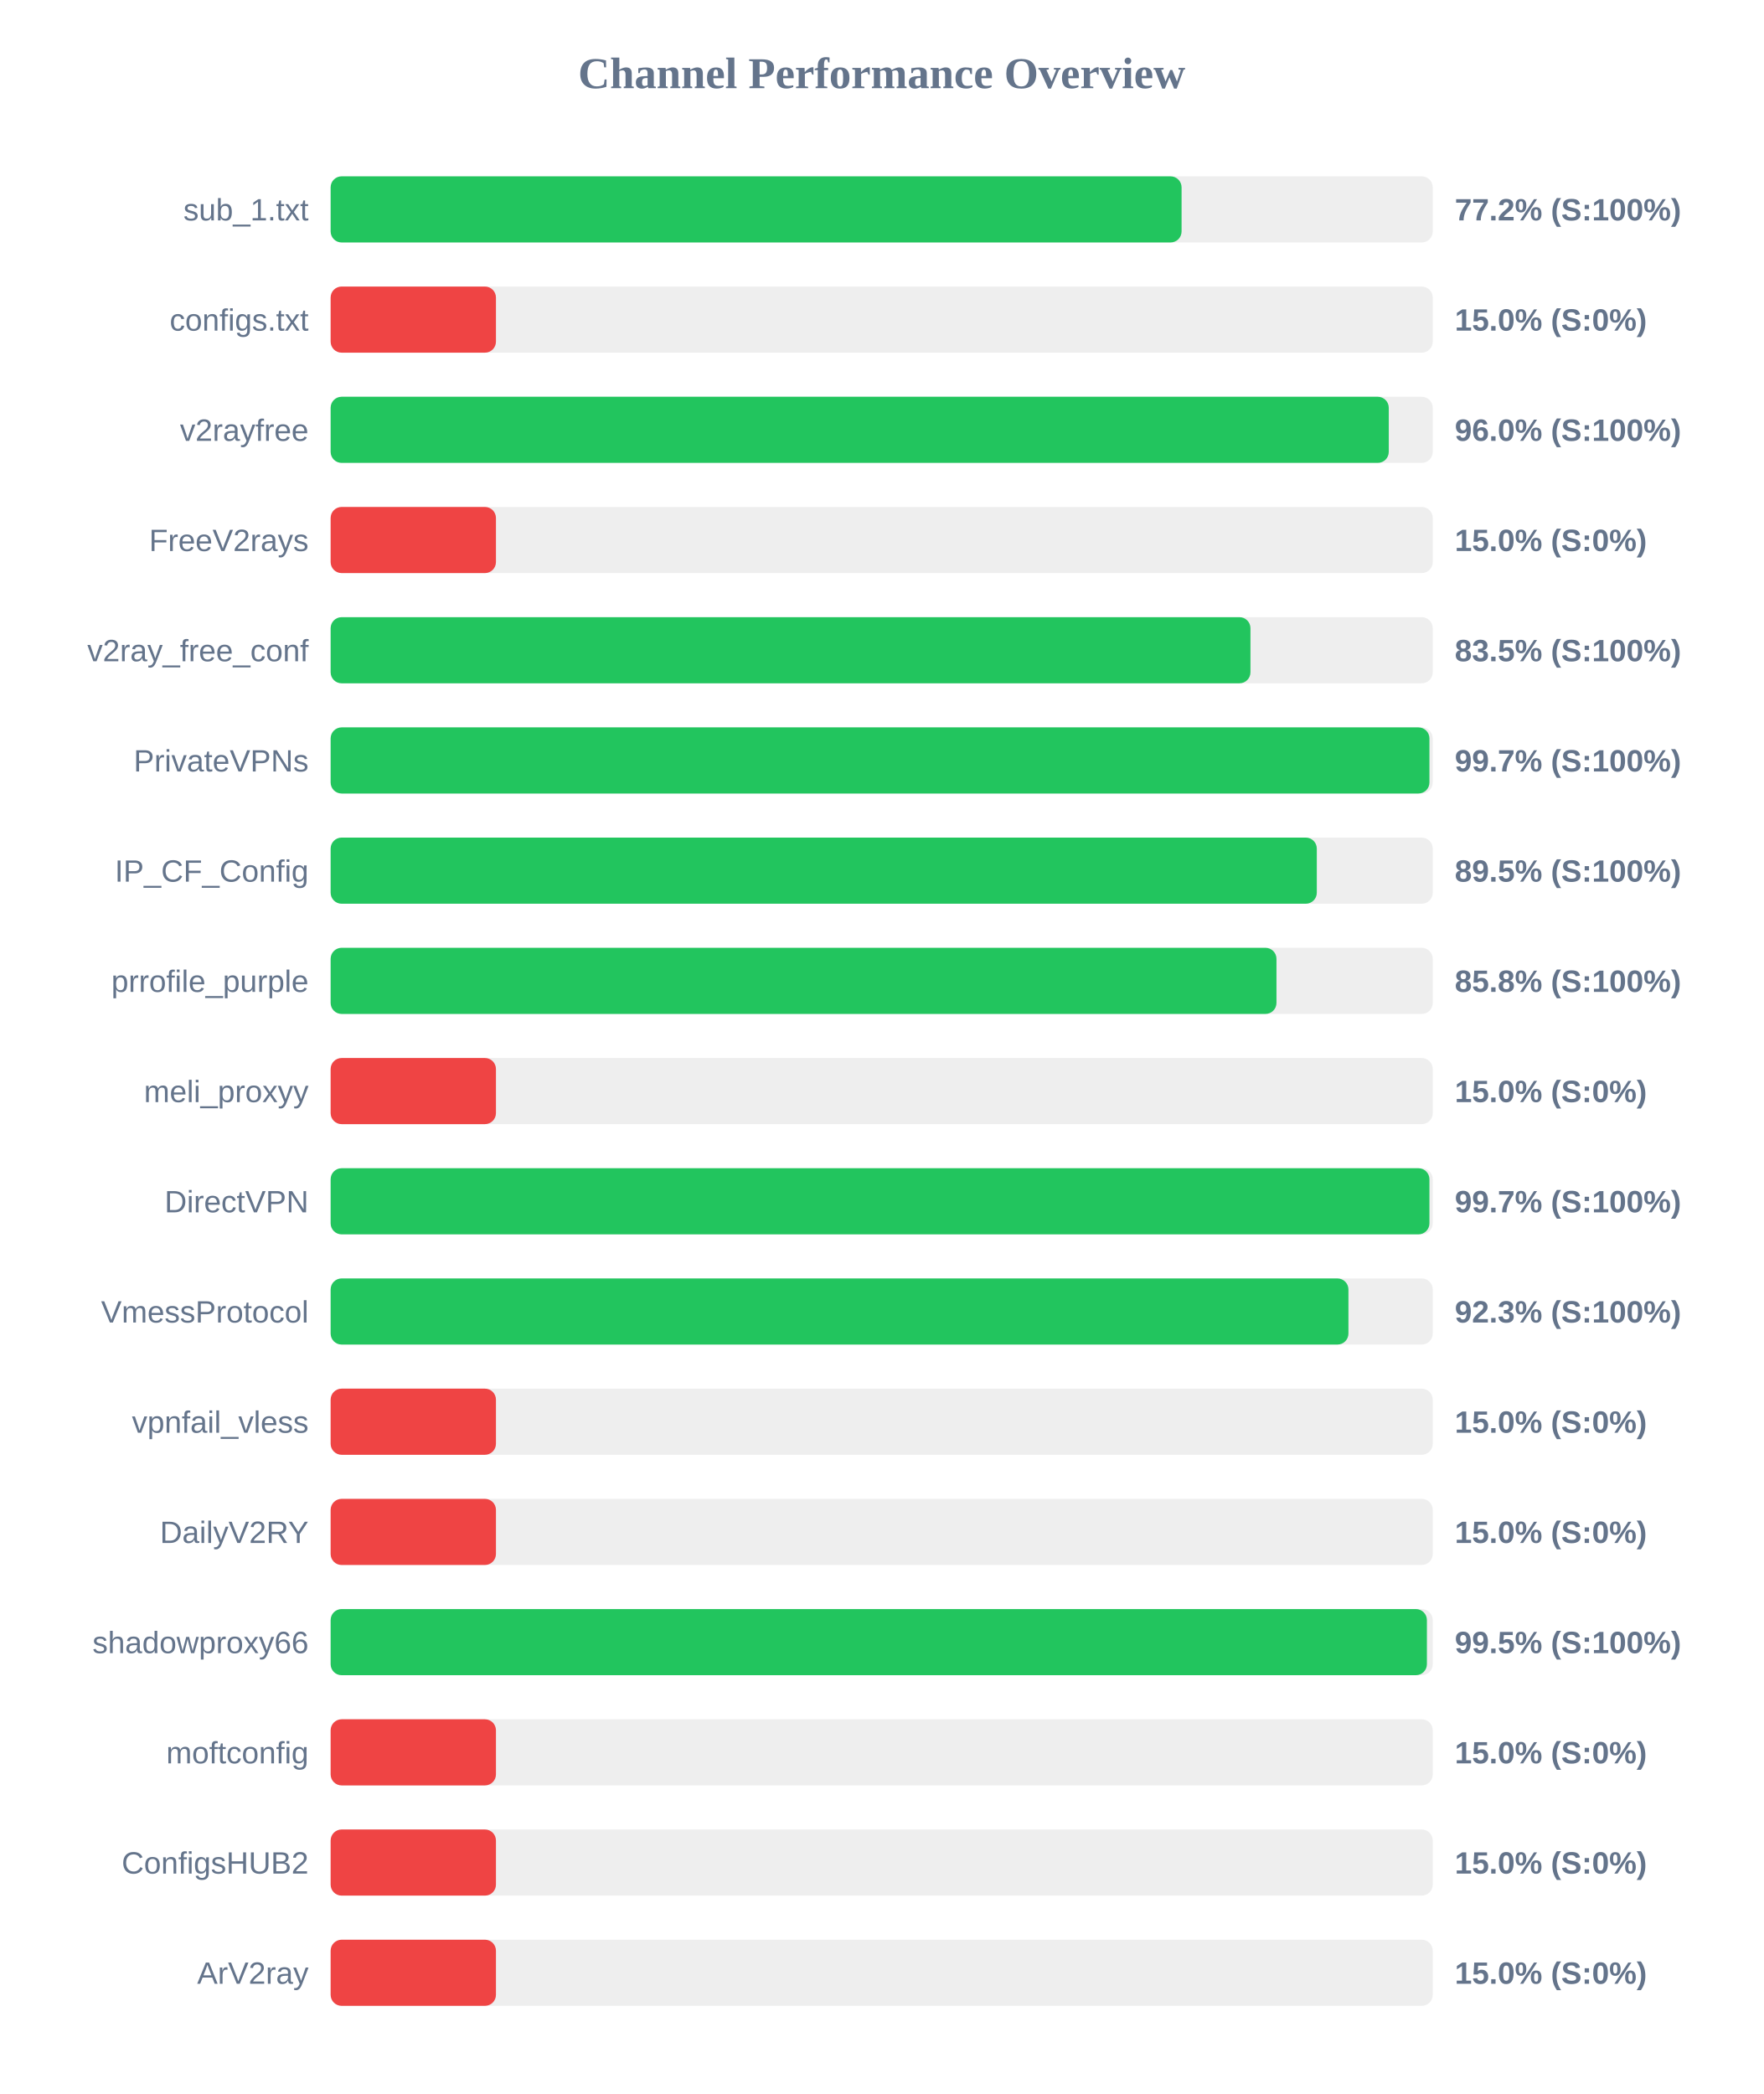
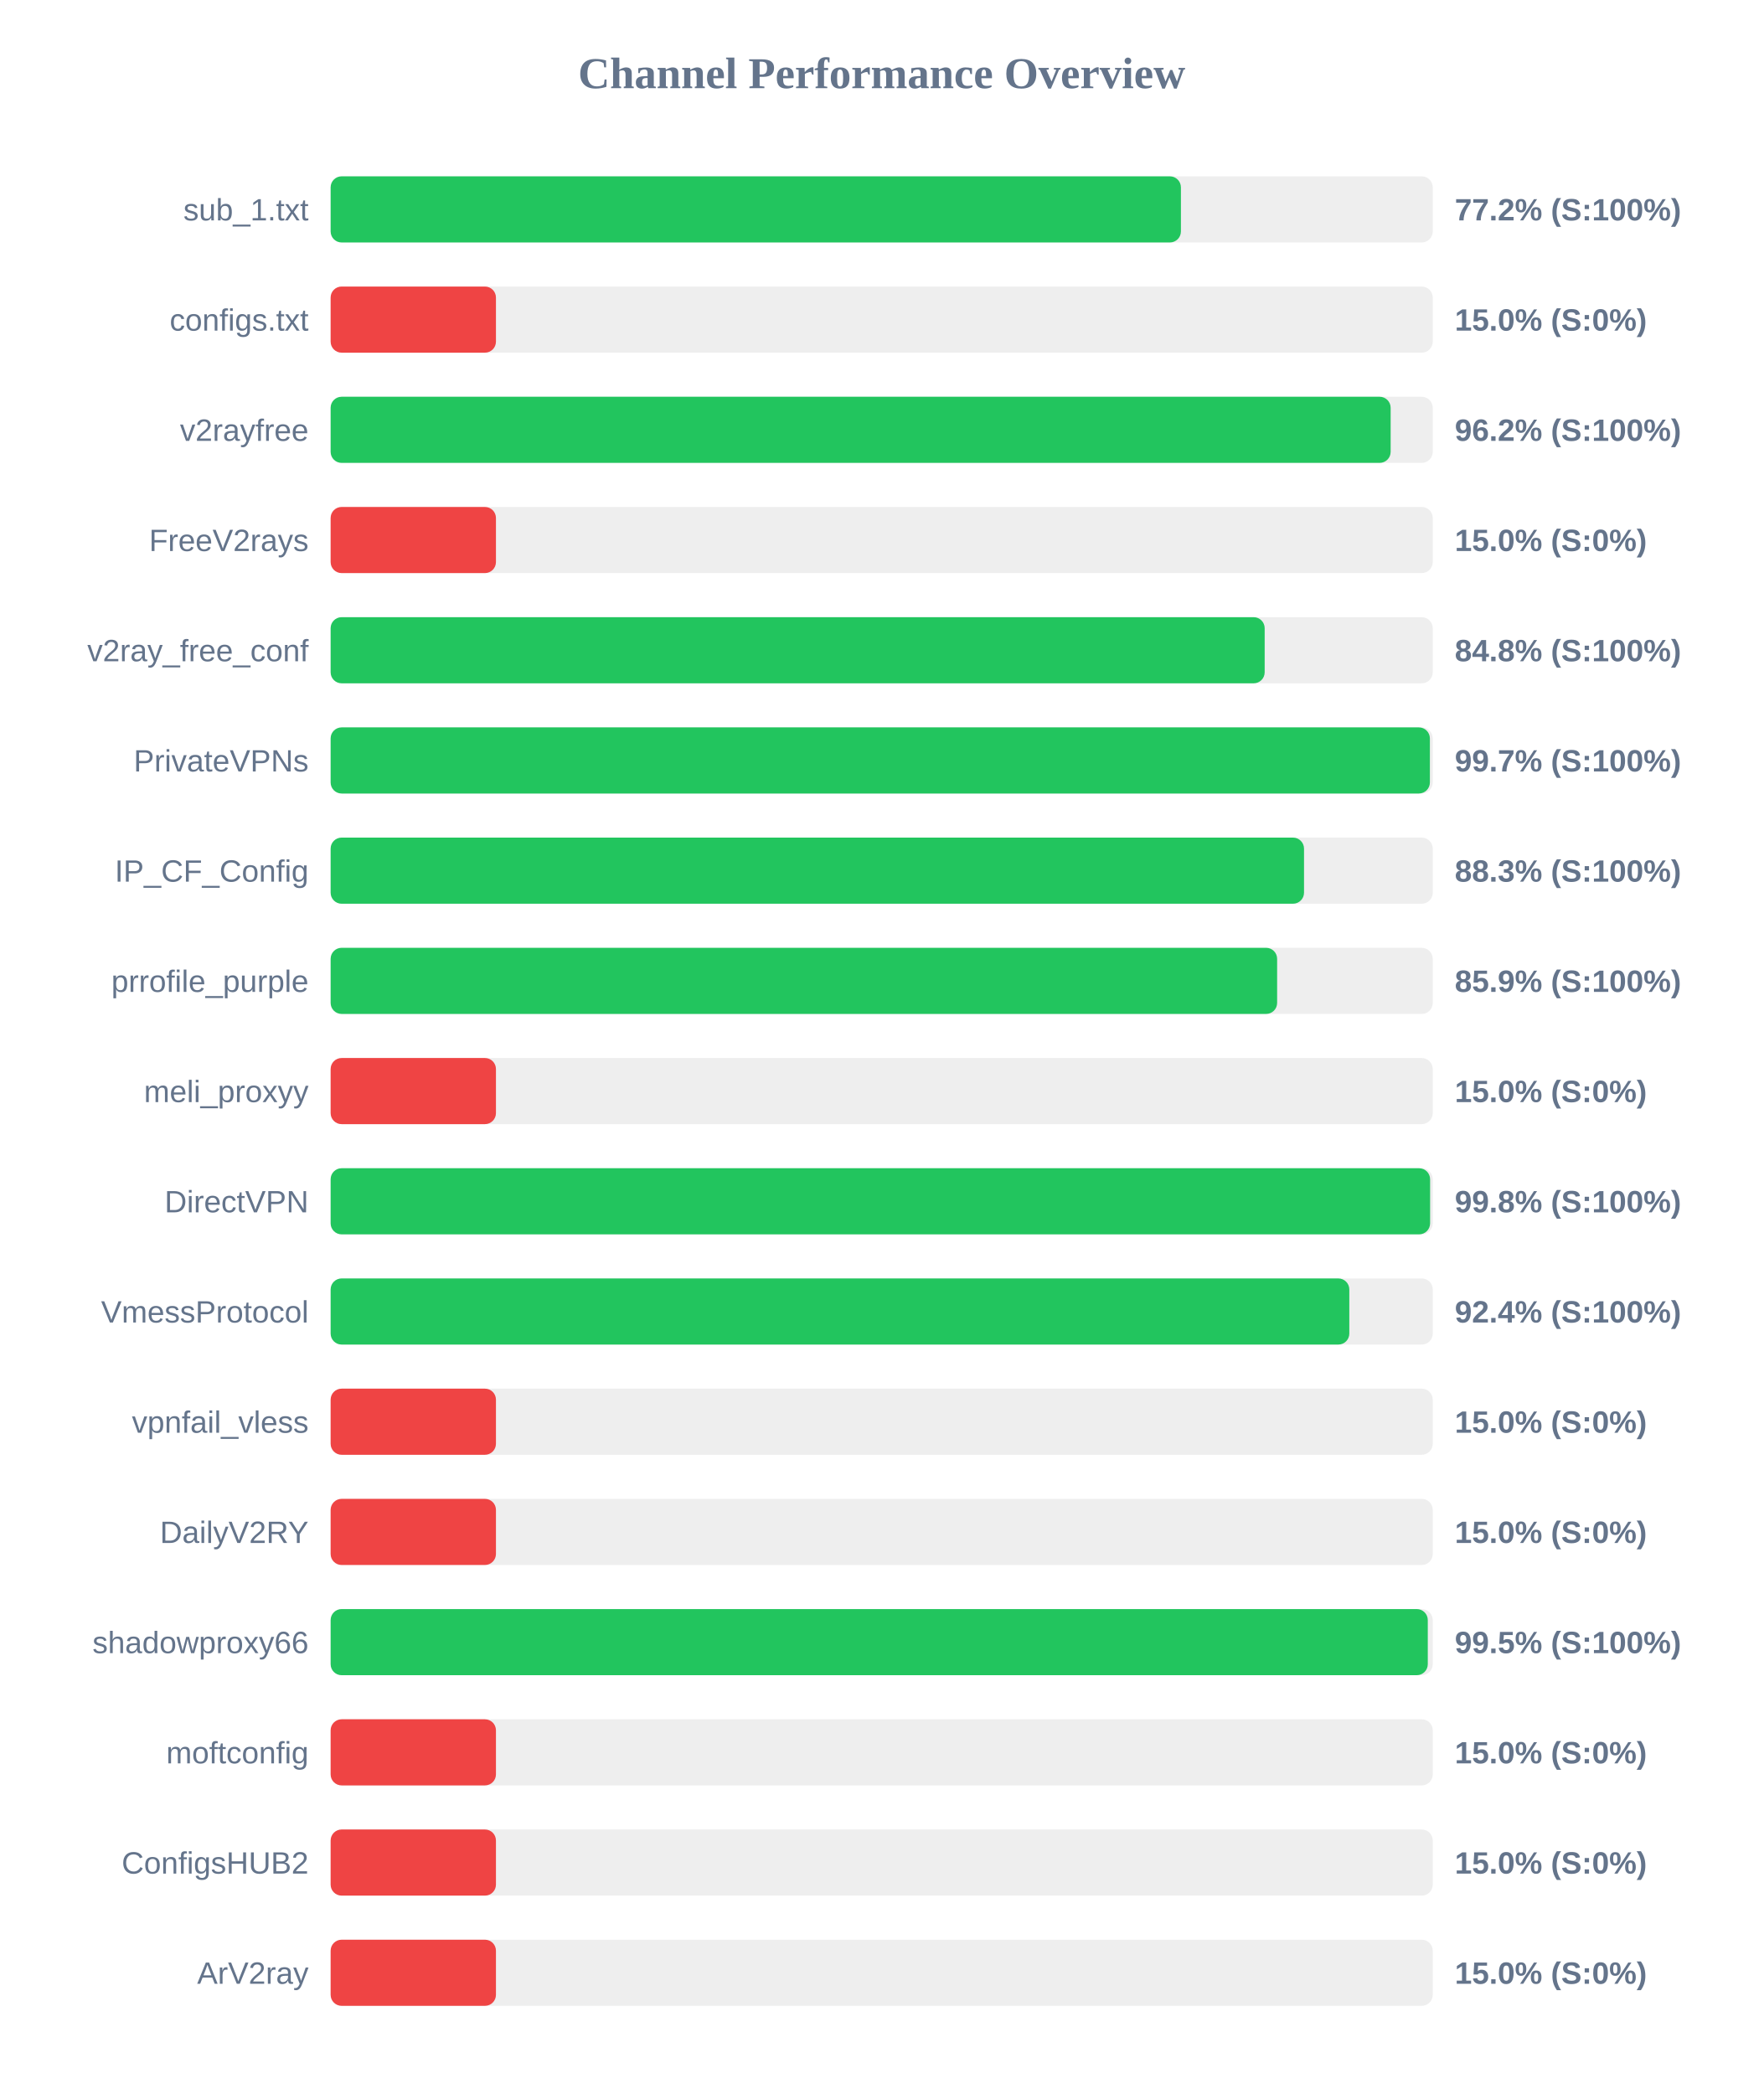
<svg xmlns="http://www.w3.org/2000/svg" width="800" height="950" version="1.1">
  <style>
        .row { font: 14px Arial; fill: #64748b; }
        .score { font: bold 14px Arial; fill: #64748b; }
    </style>
  <text x="400" y="40" text-anchor="middle" font-size="20px" font-weight="bold" fill="#64748b">Channel Performance Overview</text>
  <rect x="150" y="80" width="500" height="30" fill="#eee" rx="5" />
-   <rect x="150" y="80" width="386.05" height="30" fill="#22c55e" rx="5" />
+   <rect x="150" y="80" width="385.75" height="30" fill="#22c55e" rx="5" />
  <text x="140" y="100" text-anchor="end" class="row">sub_1.txt</text>
  <text x="660" y="100" text-anchor="start" class="score">77.2% (S:100%)</text>
  <rect x="150" y="130" width="500" height="30" fill="#eee" rx="5" />
  <rect x="150" y="130" width="75.0" height="30" fill="#ef4444" rx="5" />
  <text x="140" y="150" text-anchor="end" class="row">configs.txt</text>
  <text x="660" y="150" text-anchor="start" class="score">15.0% (S:0%)</text>
  <rect x="150" y="180" width="500" height="30" fill="#eee" rx="5" />
-   <rect x="150" y="180" width="480.05" height="30" fill="#22c55e" rx="5" />
+   <rect x="150" y="180" width="480.9" height="30" fill="#22c55e" rx="5" />
  <text x="140" y="200" text-anchor="end" class="row">v2rayfree</text>
-   <text x="660" y="200" text-anchor="start" class="score">96.0% (S:100%)</text>
+   <text x="660" y="200" text-anchor="start" class="score">96.2% (S:100%)</text>
  <rect x="150" y="230" width="500" height="30" fill="#eee" rx="5" />
  <rect x="150" y="230" width="75.0" height="30" fill="#ef4444" rx="5" />
  <text x="140" y="250" text-anchor="end" class="row">FreeV2rays</text>
  <text x="660" y="250" text-anchor="start" class="score">15.0% (S:0%)</text>
  <rect x="150" y="280" width="500" height="30" fill="#eee" rx="5" />
-   <rect x="150" y="280" width="417.3" height="30" fill="#22c55e" rx="5" />
+   <rect x="150" y="280" width="423.75" height="30" fill="#22c55e" rx="5" />
  <text x="140" y="300" text-anchor="end" class="row">v2ray_free_conf</text>
-   <text x="660" y="300" text-anchor="start" class="score">83.5% (S:100%)</text>
+   <text x="660" y="300" text-anchor="start" class="score">84.8% (S:100%)</text>
  <rect x="150" y="330" width="500" height="30" fill="#eee" rx="5" />
-   <rect x="150" y="330" width="498.5" height="30" fill="#22c55e" rx="5" />
+   <rect x="150" y="330" width="498.7" height="30" fill="#22c55e" rx="5" />
  <text x="140" y="350" text-anchor="end" class="row">PrivateVPNs</text>
  <text x="660" y="350" text-anchor="start" class="score">99.7% (S:100%)</text>
  <rect x="150" y="380" width="500" height="30" fill="#eee" rx="5" />
-   <rect x="150" y="380" width="447.4" height="30" fill="#22c55e" rx="5" />
+   <rect x="150" y="380" width="441.6" height="30" fill="#22c55e" rx="5" />
  <text x="140" y="400" text-anchor="end" class="row">IP_CF_Config</text>
-   <text x="660" y="400" text-anchor="start" class="score">89.5% (S:100%)</text>
+   <text x="660" y="400" text-anchor="start" class="score">88.3% (S:100%)</text>
  <rect x="150" y="430" width="500" height="30" fill="#eee" rx="5" />
-   <rect x="150" y="430" width="429.1" height="30" fill="#22c55e" rx="5" />
+   <rect x="150" y="430" width="429.4" height="30" fill="#22c55e" rx="5" />
  <text x="140" y="450" text-anchor="end" class="row">prrofile_purple</text>
-   <text x="660" y="450" text-anchor="start" class="score">85.8% (S:100%)</text>
+   <text x="660" y="450" text-anchor="start" class="score">85.9% (S:100%)</text>
  <rect x="150" y="480" width="500" height="30" fill="#eee" rx="5" />
  <rect x="150" y="480" width="75.0" height="30" fill="#ef4444" rx="5" />
  <text x="140" y="500" text-anchor="end" class="row">meli_proxyy</text>
  <text x="660" y="500" text-anchor="start" class="score">15.0% (S:0%)</text>
  <rect x="150" y="530" width="500" height="30" fill="#eee" rx="5" />
-   <rect x="150" y="530" width="498.5" height="30" fill="#22c55e" rx="5" />
+   <rect x="150" y="530" width="498.8" height="30" fill="#22c55e" rx="5" />
  <text x="140" y="550" text-anchor="end" class="row">DirectVPN</text>
-   <text x="660" y="550" text-anchor="start" class="score">99.7% (S:100%)</text>
+   <text x="660" y="550" text-anchor="start" class="score">99.8% (S:100%)</text>
  <rect x="150" y="580" width="500" height="30" fill="#eee" rx="5" />
-   <rect x="150" y="580" width="461.75" height="30" fill="#22c55e" rx="5" />
+   <rect x="150" y="580" width="462.15" height="30" fill="#22c55e" rx="5" />
  <text x="140" y="600" text-anchor="end" class="row">VmessProtocol</text>
-   <text x="660" y="600" text-anchor="start" class="score">92.3% (S:100%)</text>
+   <text x="660" y="600" text-anchor="start" class="score">92.4% (S:100%)</text>
  <rect x="150" y="630" width="500" height="30" fill="#eee" rx="5" />
  <rect x="150" y="630" width="75.0" height="30" fill="#ef4444" rx="5" />
  <text x="140" y="650" text-anchor="end" class="row">vpnfail_vless</text>
  <text x="660" y="650" text-anchor="start" class="score">15.0% (S:0%)</text>
  <rect x="150" y="680" width="500" height="30" fill="#eee" rx="5" />
  <rect x="150" y="680" width="75.0" height="30" fill="#ef4444" rx="5" />
  <text x="140" y="700" text-anchor="end" class="row">DailyV2RY</text>
  <text x="660" y="700" text-anchor="start" class="score">15.0% (S:0%)</text>
  <rect x="150" y="730" width="500" height="30" fill="#eee" rx="5" />
-   <rect x="150" y="730" width="497.35" height="30" fill="#22c55e" rx="5" />
+   <rect x="150" y="730" width="497.75" height="30" fill="#22c55e" rx="5" />
  <text x="140" y="750" text-anchor="end" class="row">shadowproxy66</text>
  <text x="660" y="750" text-anchor="start" class="score">99.5% (S:100%)</text>
  <rect x="150" y="780" width="500" height="30" fill="#eee" rx="5" />
  <rect x="150" y="780" width="75.0" height="30" fill="#ef4444" rx="5" />
  <text x="140" y="800" text-anchor="end" class="row">moftconfig</text>
  <text x="660" y="800" text-anchor="start" class="score">15.0% (S:0%)</text>
  <rect x="150" y="830" width="500" height="30" fill="#eee" rx="5" />
  <rect x="150" y="830" width="75.0" height="30" fill="#ef4444" rx="5" />
  <text x="140" y="850" text-anchor="end" class="row">ConfigsHUB2</text>
  <text x="660" y="850" text-anchor="start" class="score">15.0% (S:0%)</text>
  <rect x="150" y="880" width="500" height="30" fill="#eee" rx="5" />
  <rect x="150" y="880" width="75.0" height="30" fill="#ef4444" rx="5" />
  <text x="140" y="900" text-anchor="end" class="row">ArV2ray</text>
  <text x="660" y="900" text-anchor="start" class="score">15.0% (S:0%)</text>
</svg>
